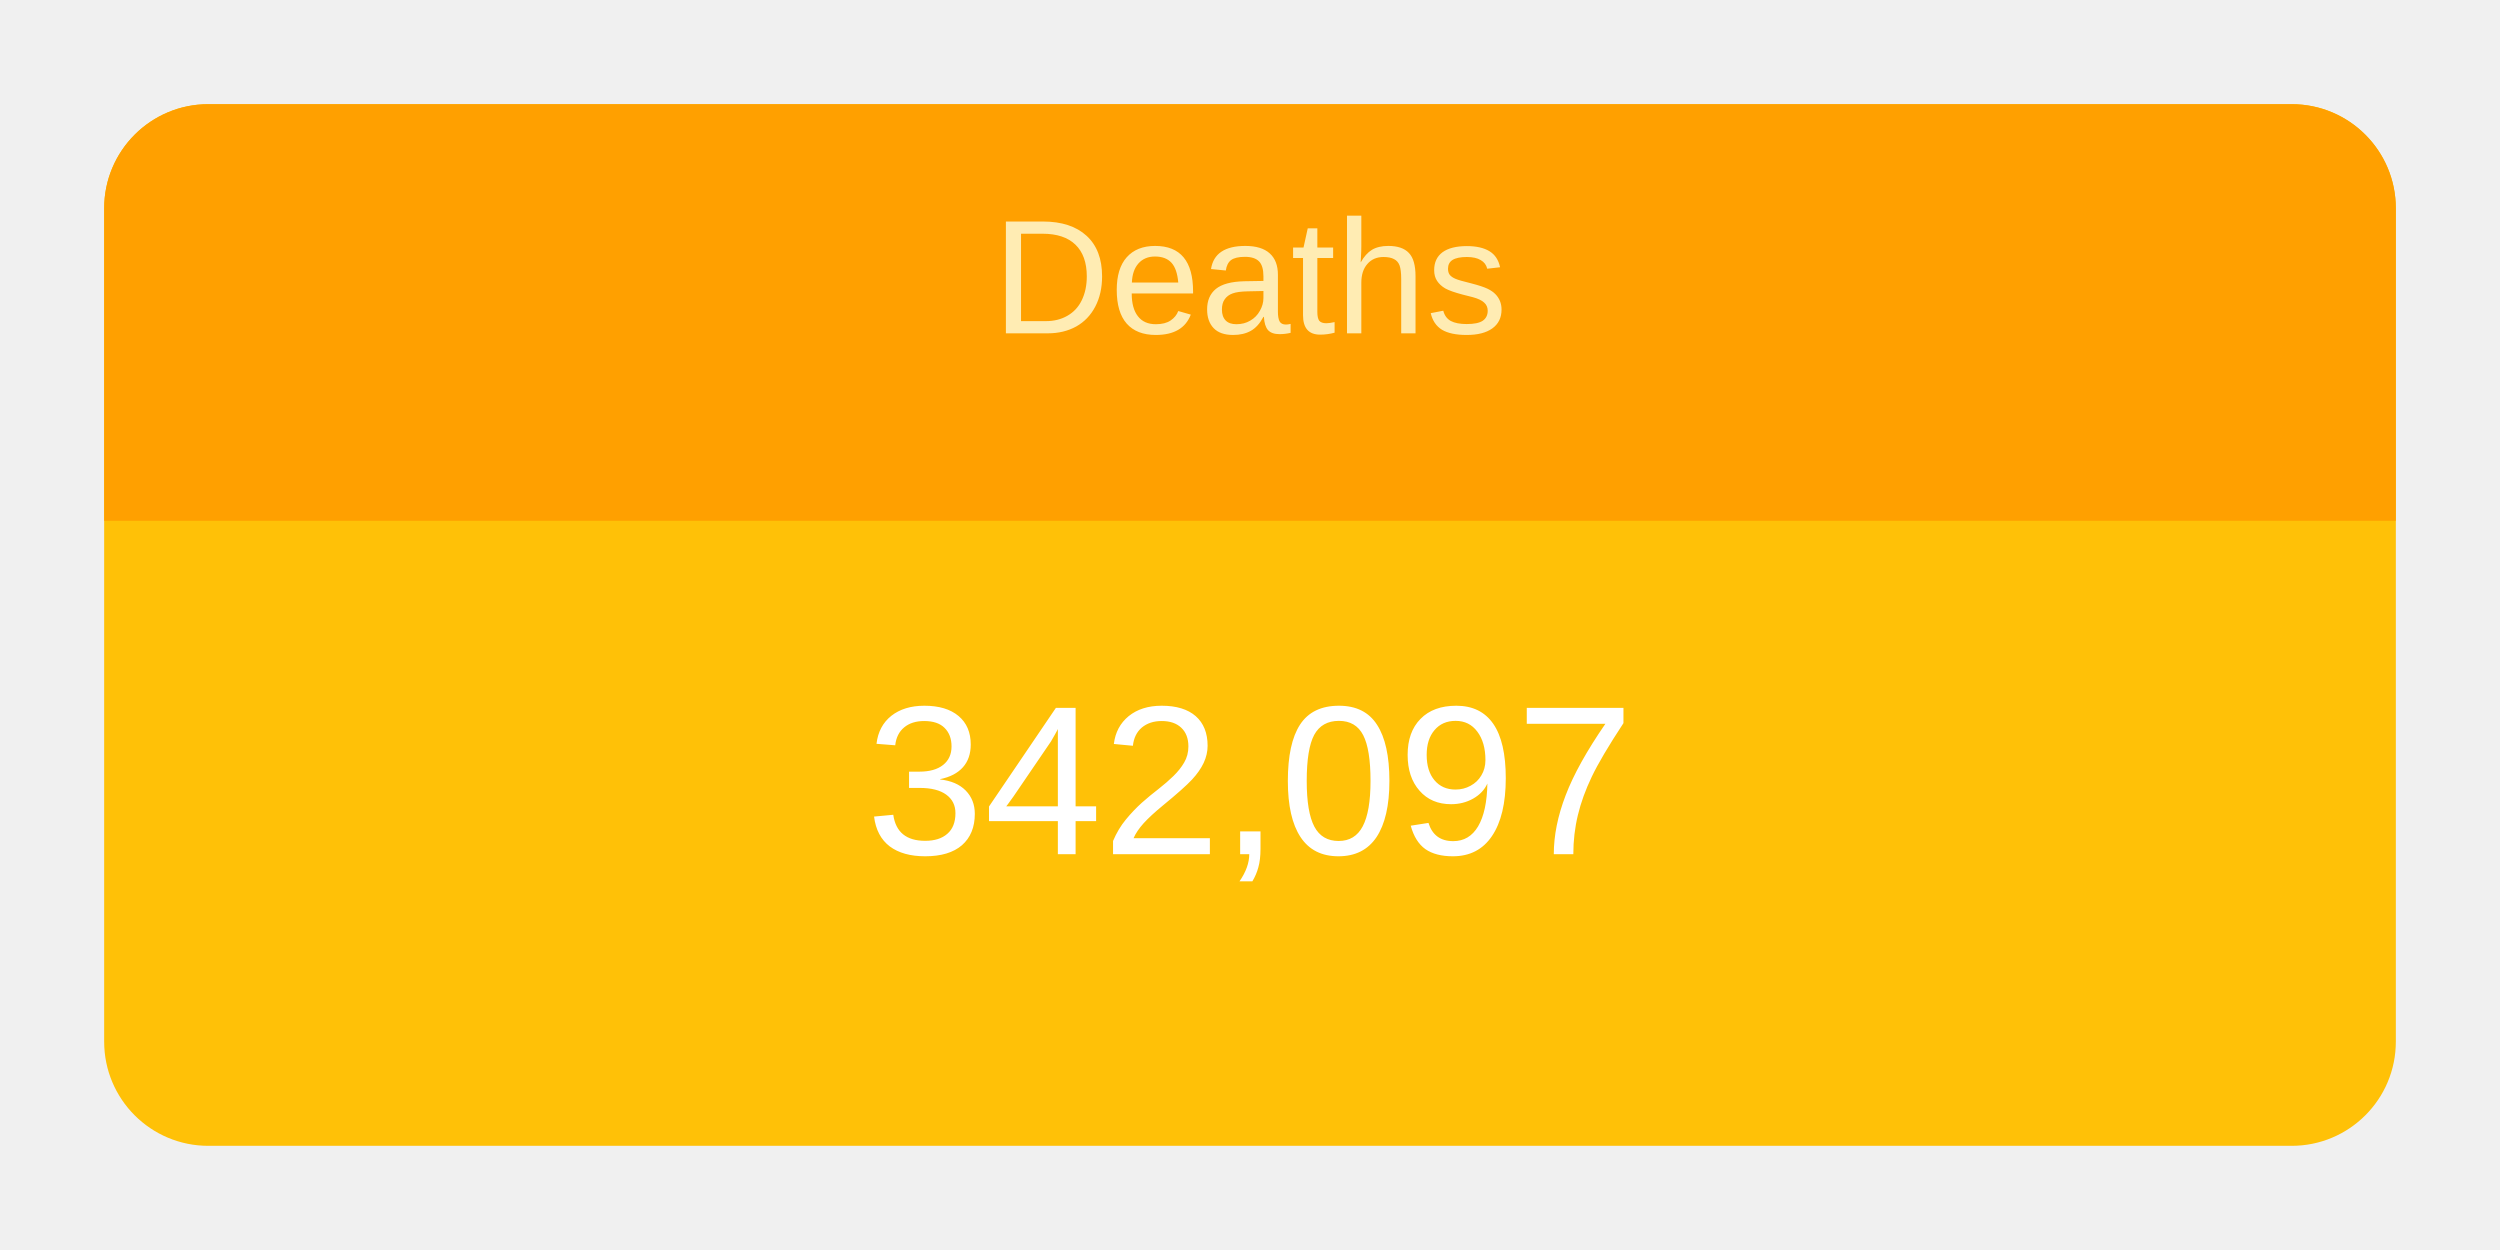
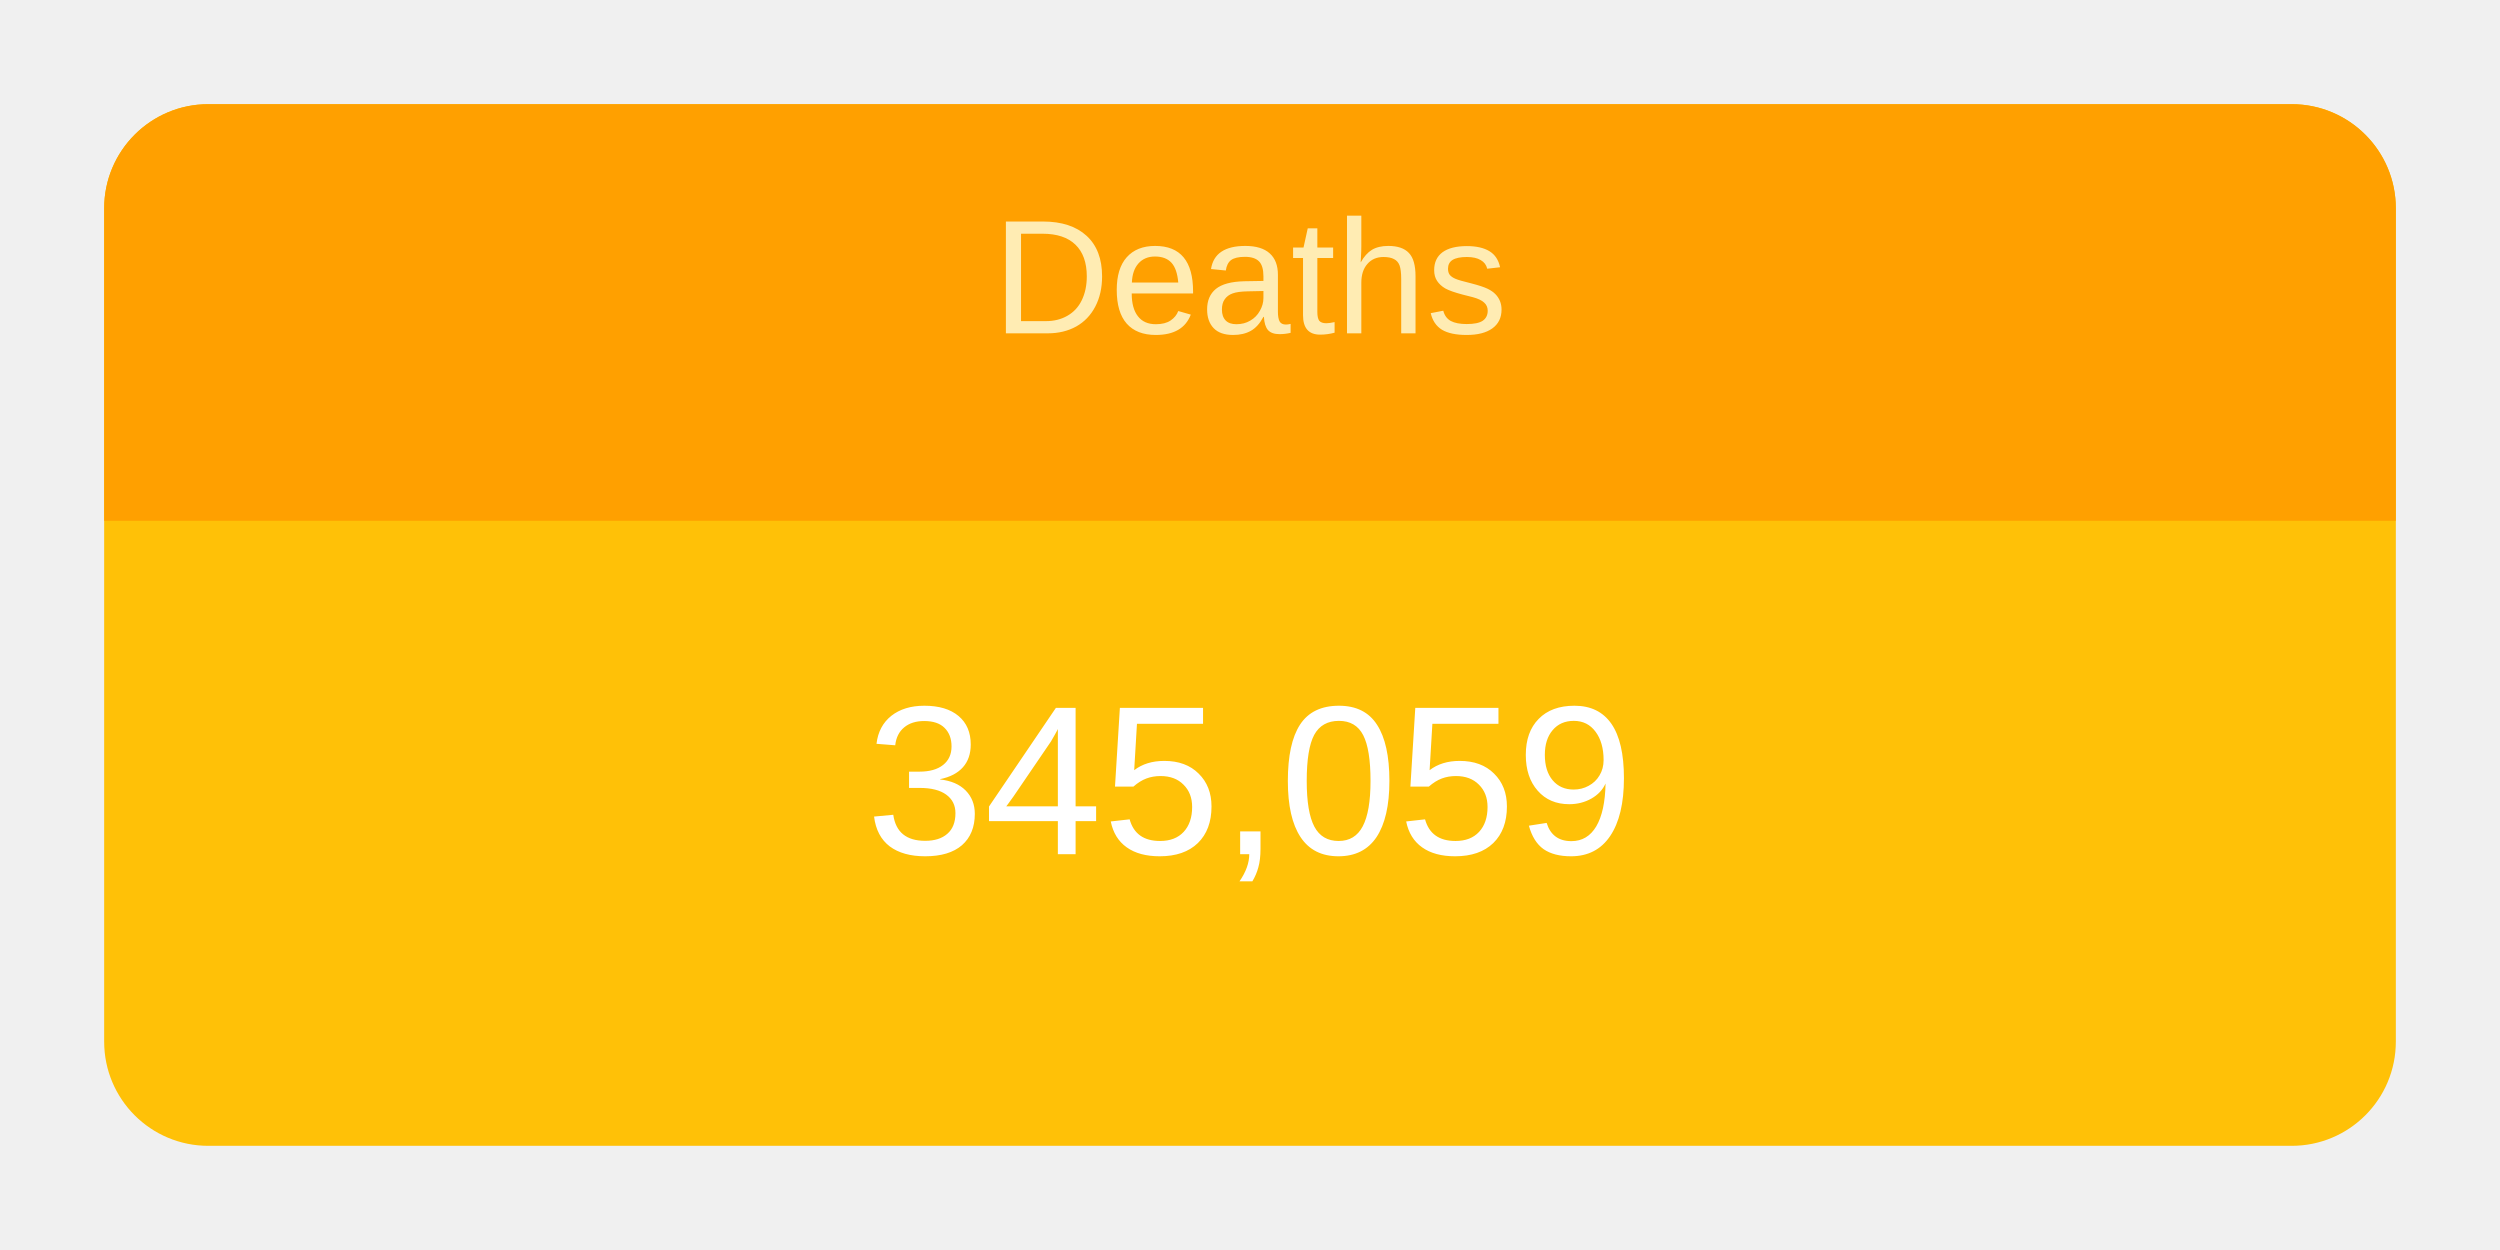
<svg xmlns="http://www.w3.org/2000/svg" height="120" viewBox="" width="240">
  <g transform="translate(10,10)">
    <rect rx="10" ry="10" width="220" height="100" style="fill: #ffc107; stroke-width: 5;" />
    <svg width="220" height="100">
      <text x="50%" y="72%" alignment-baseline="middle" text-anchor="middle" fill="white" font-size="1.7em" font-family="Arial, Helvetica, sans-serif">
-         342,097
+         345,059
      </text>
    </svg>
    <path fill="#FFA000" d=" M 210 0              a 10 10 0 0 1 10 10              v 30             h-220             v-30             a 10 10 0 0 1 10 -10" />
    <svg width="220" height="40">
      <text x="50%" y="55%" alignment-baseline="middle" text-anchor="middle" fill="#FFECB3" font-size="1.3em" font-family="Arial, Helvetica, sans-serif">
        Deaths
      </text>
    </svg>
  </g>
</svg>
